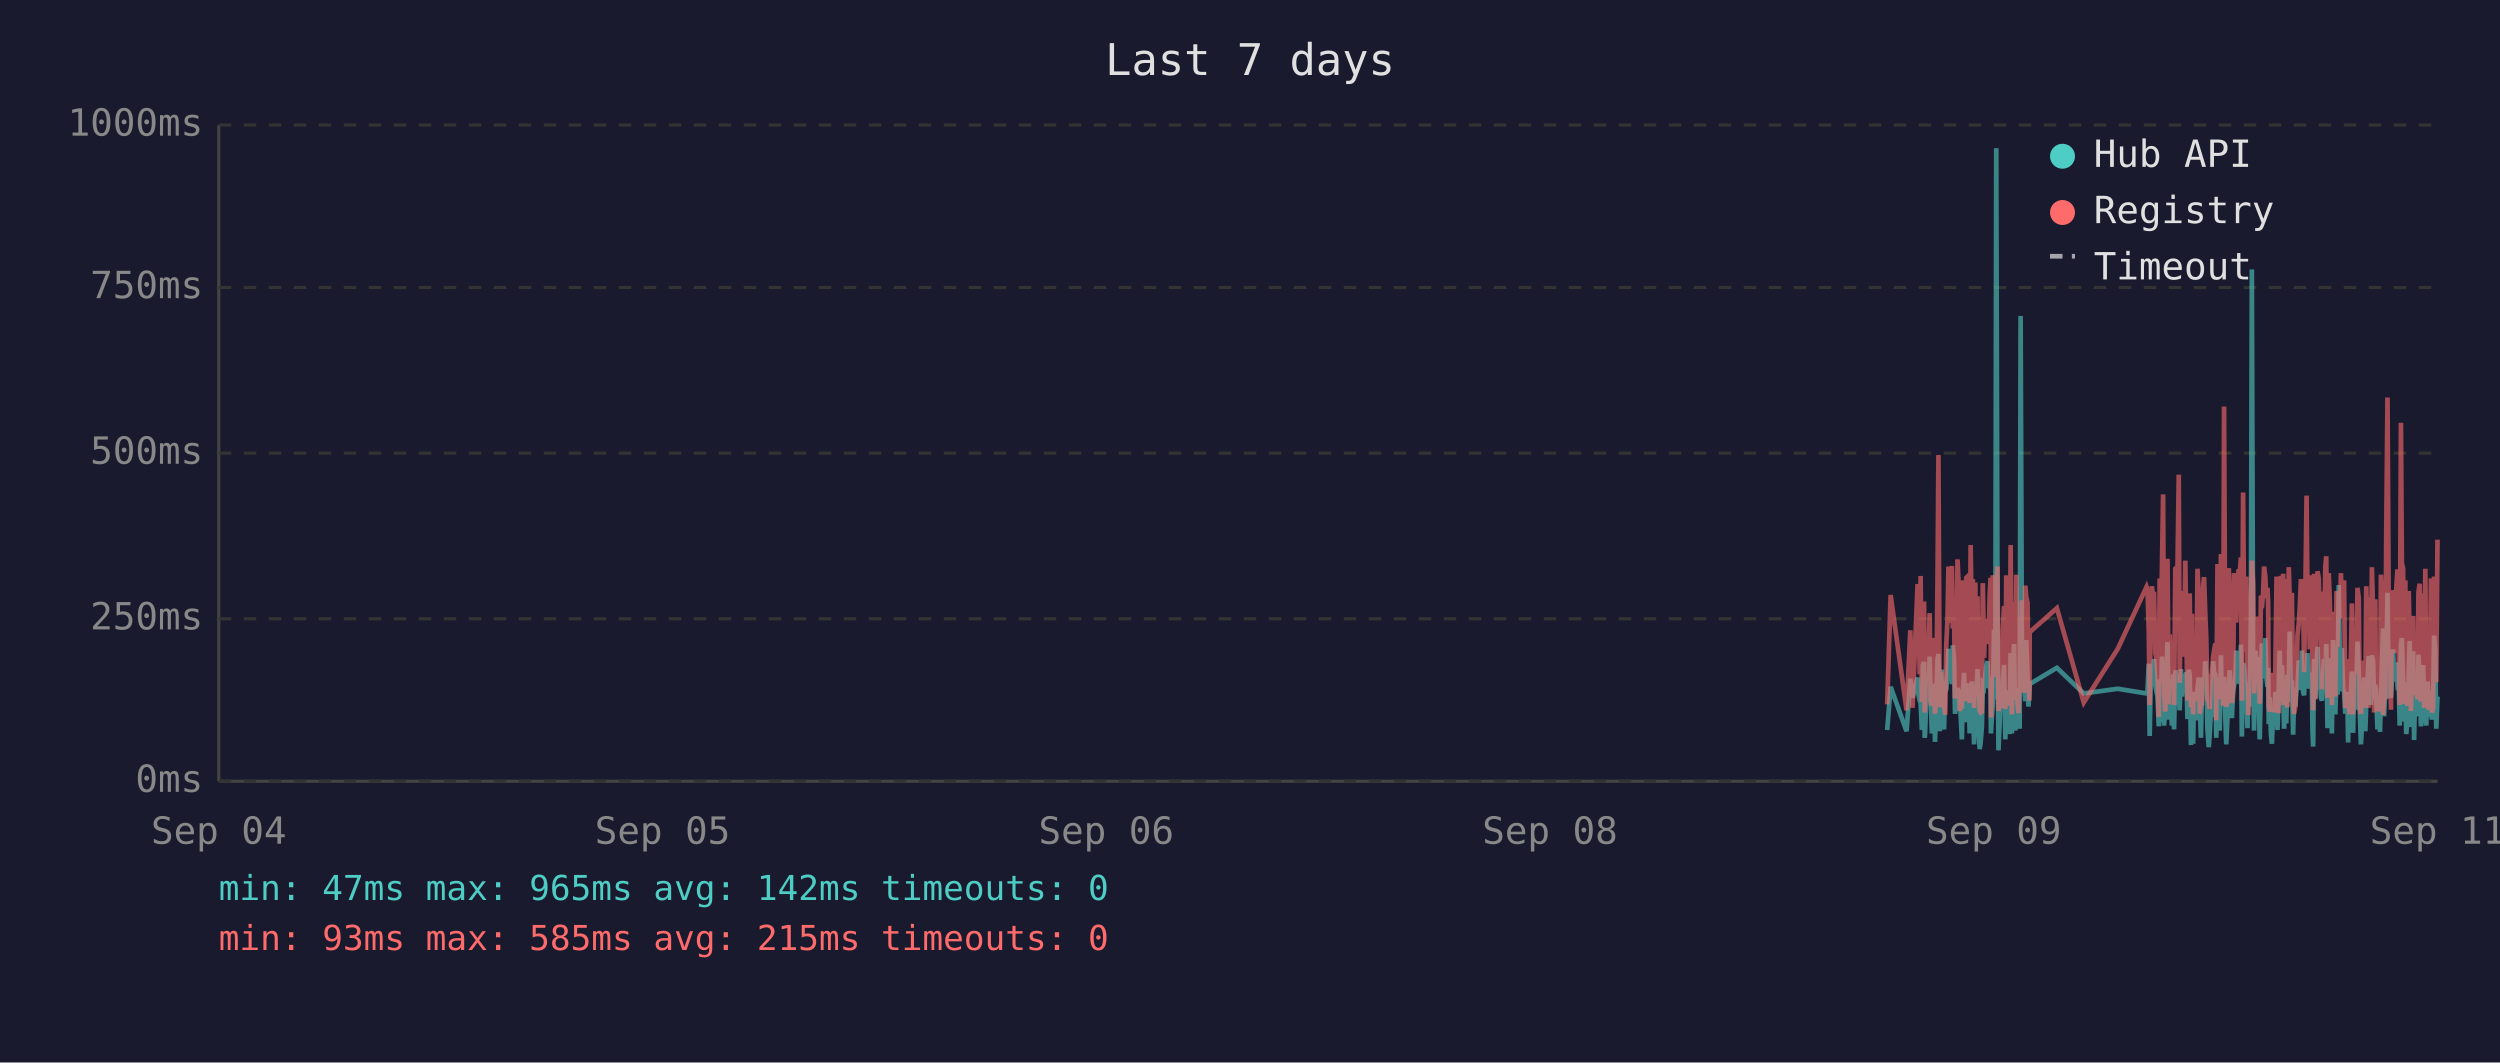
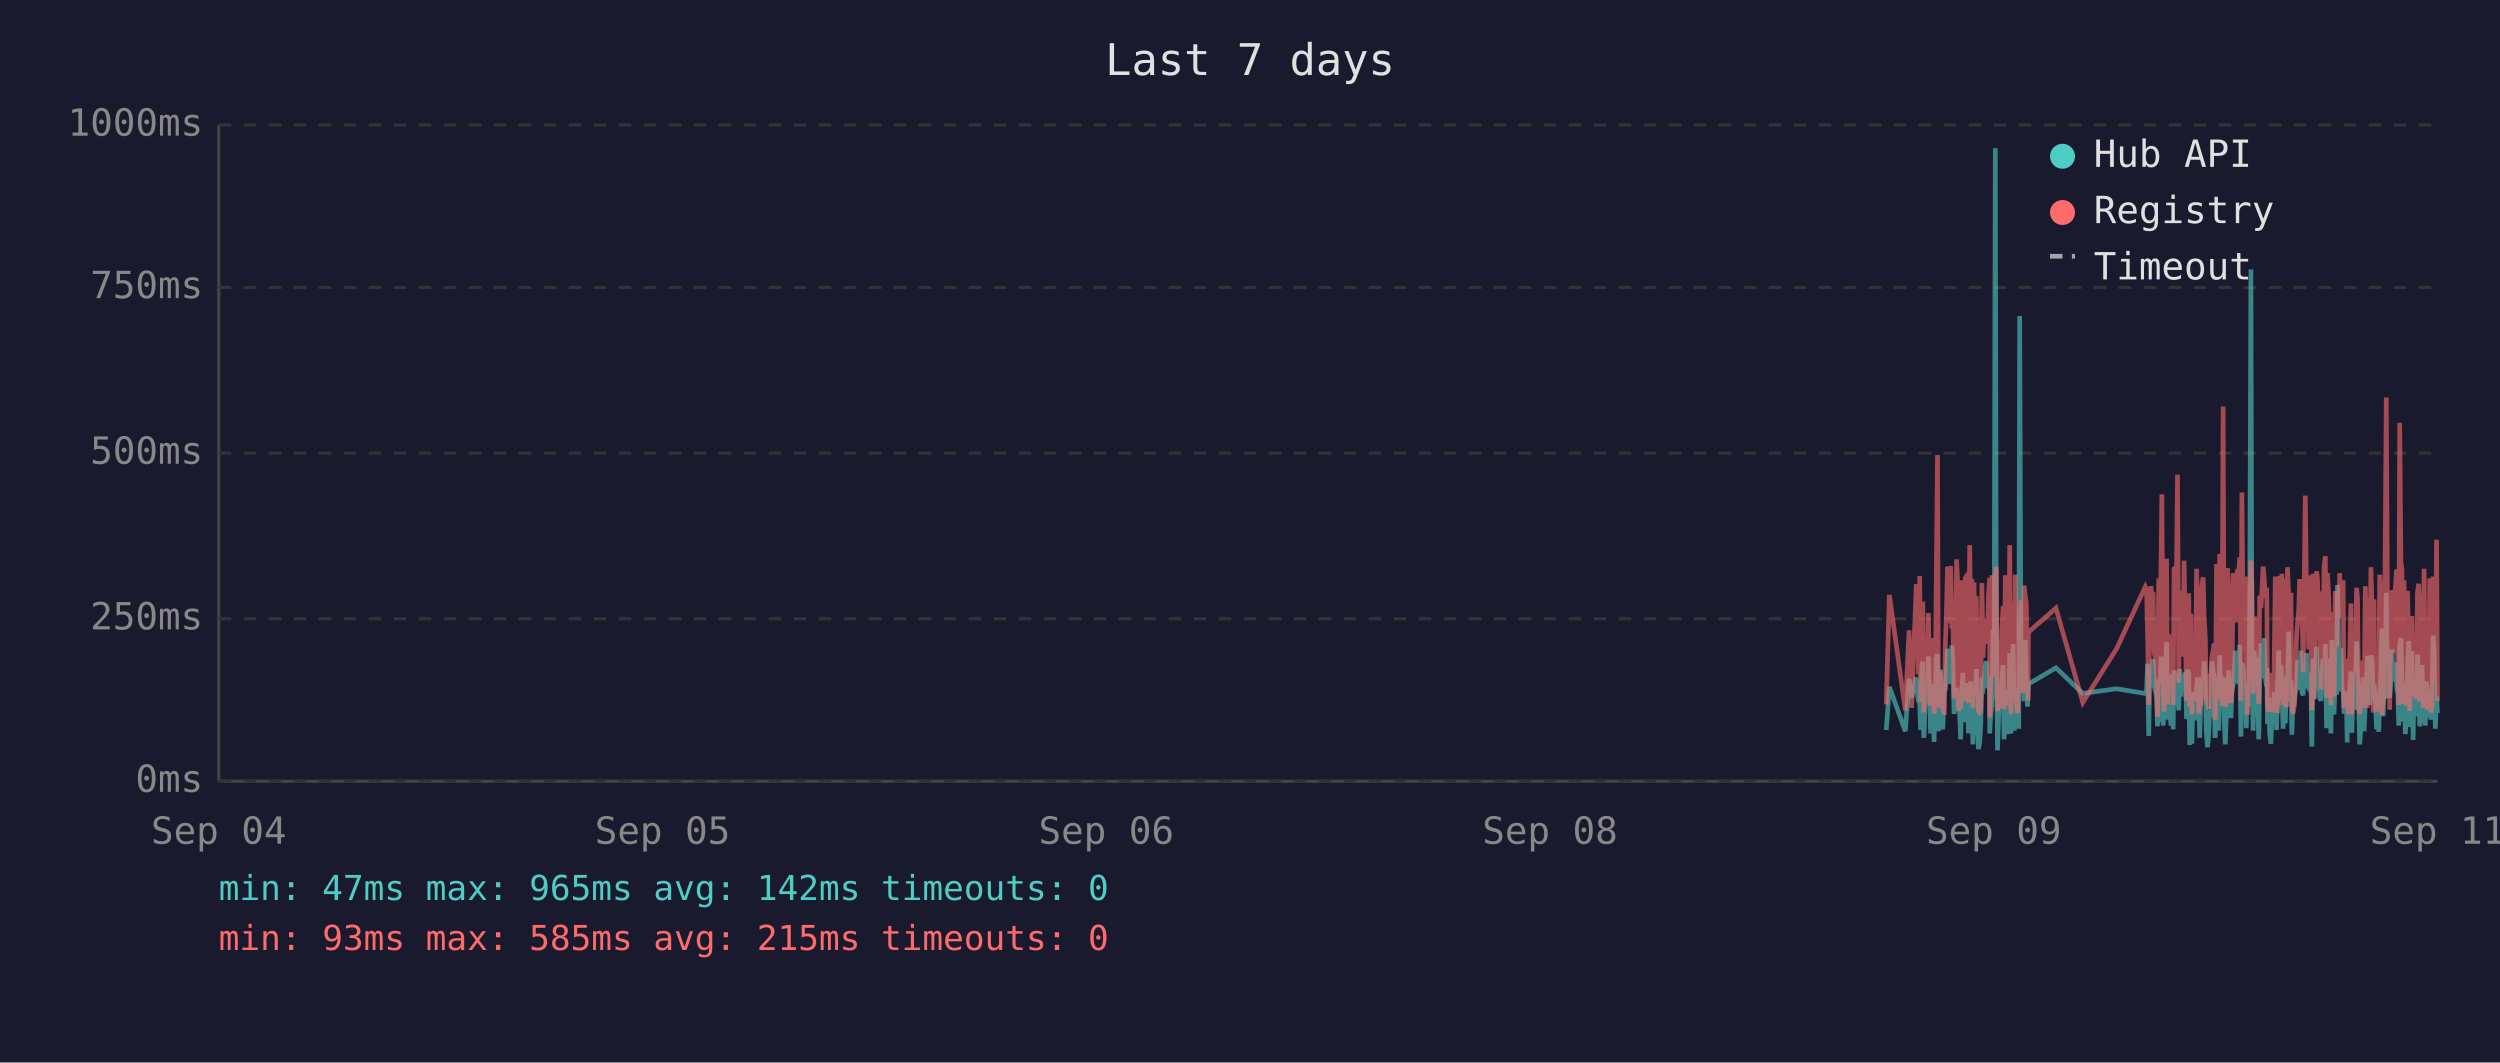
<svg xmlns="http://www.w3.org/2000/svg" viewBox="0 0 800 340" font-family="monospace" font-size="12">
  <rect width="800" height="340" fill="#1a1a2e" />
  <text x="400" y="24" fill="#e0e0e0" font-size="14" text-anchor="middle">Last 7 days</text>
  <line x1="70" y1="40" x2="70" y2="250" stroke="#444" stroke-width="1" />
  <line x1="70" y1="250" x2="780" y2="250" stroke="#444" stroke-width="1" />
  <line x1="70" y1="250" x2="780" y2="250" stroke="#333" stroke-width="1" stroke-dasharray="4" />
  <text x="65" y="250" fill="#888" text-anchor="end" dominant-baseline="middle">0ms</text>
  <line x1="70" y1="198" x2="780" y2="198" stroke="#333" stroke-width="1" stroke-dasharray="4" />
  <text x="65" y="198" fill="#888" text-anchor="end" dominant-baseline="middle">250ms</text>
  <line x1="70" y1="145" x2="780" y2="145" stroke="#333" stroke-width="1" stroke-dasharray="4" />
  <text x="65" y="145" fill="#888" text-anchor="end" dominant-baseline="middle">500ms</text>
  <line x1="70" y1="92" x2="780" y2="92" stroke="#333" stroke-width="1" stroke-dasharray="4" />
  <text x="65" y="92" fill="#888" text-anchor="end" dominant-baseline="middle">750ms</text>
  <line x1="70" y1="40" x2="780" y2="40" stroke="#333" stroke-width="1" stroke-dasharray="4" />
  <text x="65" y="40" fill="#888" text-anchor="end" dominant-baseline="middle">1000ms</text>
  <text x="70" y="270" fill="#888" text-anchor="middle">Sep 04</text>
  <text x="212" y="270" fill="#888" text-anchor="middle">Sep 05</text>
  <text x="354" y="270" fill="#888" text-anchor="middle">Sep 06</text>
  <text x="496" y="270" fill="#888" text-anchor="middle">Sep 08</text>
  <text x="638" y="270" fill="#888" text-anchor="middle">Sep 09</text>
  <text x="780" y="270" fill="#888" text-anchor="middle">Sep 11</text>
-   <polyline points="603.9,233.6 605.0,219.8 610.1,234.0 611.3,217.2 612.0,223.3 613.6,216.8 613.9,222.3 614.3,224.2 614.6,225.0 615.0,233.6 615.3,213.0 615.7,211.8 615.9,236.1 616.0,235.1 616.4,223.8 616.8,221.2 617.1,222.3 617.5,210.1 617.8,223.3 618.2,234.7 618.5,220.6 618.9,218.9 619.2,237.4 619.6,223.1 620.0,210.9 620.3,209.3 620.7,234.0 621.0,217.0 621.4,214.3 621.7,230.9 622.1,233.4 622.4,220.6 622.5,221.2 622.8,220.6 623.2,215.8 623.5,207.6 623.9,216.6 624.2,213.9 624.6,218.9 624.9,206.5 625.3,211.4 625.6,228.4 626.0,226.1 626.4,220.2 626.7,221.2 627.1,221.9 627.4,228.8 627.8,236.6 628.1,221.9 628.5,215.3 628.9,231.1 629.2,221.9 629.6,221.2 629.9,218.7 630.3,234.7 630.6,221.2 631.0,218.1 631.3,223.1 631.7,238.2 632.1,220.8 632.4,224.8 632.8,214.1 633.1,232.6 633.5,239.7 633.8,237.6 634.2,232.6 634.5,219.1 634.9,219.8 635.2,217.2 635.6,213.2 636.0,211.6 636.3,220.2 636.7,216.6 637.0,222.5 637.1,234.7 637.4,229.4 637.7,225.6 638.1,201.5 638.5,223.8 638.8,47.4 639.2,196.0 639.5,240.1 639.9,231.1 640.2,221.0 640.6,225.0 640.9,217.9 641.3,212.8 641.7,236.6 642.0,222.7 642.4,222.9 642.7,221.0 643.1,234.9 643.4,209.0 643.8,234.7 644.2,213.5 644.5,206.1 644.9,233.8 645.2,220.2 645.6,230.7 645.9,223.8 646.3,233.2 646.6,101.1 647.0,207.2 647.4,217.9 647.7,218.9 648.1,224.4 648.4,204.8 648.8,216.6 649.1,226.1 649.4,221.2 649.5,218.9 658.2,213.7 666.8,221.9 677.7,220.4 686.9,221.9 687.2,221.0 687.6,212.4 687.9,235.5 688.3,214.1 688.6,215.3 689.0,214.3 689.3,210.9 689.7,219.5 690.0,221.0 690.4,222.9 690.8,232.4 691.1,217.4 691.5,231.1 691.8,210.1 692.2,216.0 692.5,232.2 692.9,226.1 693.3,216.2 693.6,205.5 694.0,230.3 694.3,217.4 694.7,224.4 695.0,232.2 695.4,215.8 695.7,233.4 696.1,214.5 696.8,219.3 697.2,221.9 697.5,227.3 697.9,214.1 698.2,222.9 698.6,215.6 698.9,218.3 699.3,220.0 699.6,215.1 700.0,230.1 700.4,214.3 700.7,215.8 701.1,238.4 701.4,223.8 701.8,238.0 702.1,222.1 702.5,222.1 702.8,230.5 703.2,220.2 703.6,216.8 703.9,225.6 704.3,236.1 704.6,221.9 705.0,216.8 705.3,220.6 705.7,211.6 706.0,216.6 706.4,233.8 706.8,239.1 707.1,234.9 707.5,227.3 707.8,229.4 708.2,211.6 708.5,215.1 708.9,215.8 709.2,236.1 709.2,235.3 709.6,221.7 710.0,216.8 710.3,233.8 710.7,209.7 711.0,223.8 711.4,222.7 711.7,216.6 712.1,229.4 712.4,238.2 712.8,229.6 713.2,220.4 713.5,214.5 713.9,220.4 714.2,229.8 714.6,221.2 714.9,219.3 715.3,217.4 715.6,208.2 716.0,218.5 716.4,208.2 716.7,218.9 717.1,206.3 717.4,235.7 717.8,212.2 718.1,213.9 718.5,219.8 718.8,218.7 719.2,233.0 719.5,219.3 719.9,226.1 720.3,197.1 720.6,86.2 721.0,216.0 721.3,233.8 721.7,208.2 722.1,213.0 722.4,210.3 722.8,223.3 723.1,236.6 723.5,217.9 723.8,205.9 724.2,216.4 724.5,216.4 724.9,204.2 725.2,216.4 725.6,219.8 725.8,213.7 726.0,231.7 726.3,223.1 726.7,234.9 727.0,238.0 727.4,228.2 727.7,231.5 728.1,222.1 728.5,222.1 728.8,233.6 729.2,219.5 729.5,208.2 729.9,225.8 730.2,212.8 730.6,221.0 730.9,233.2 731.3,224.4 731.6,231.5 732.0,216.0 732.4,218.9 732.7,202.1 733.1,224.6 733.4,217.7 733.8,235.1 734.1,222.9 734.5,226.1 734.8,221.4 735.2,219.8 735.6,211.4 735.9,212.2 736.3,220.8 736.6,208.2 737.0,221.4 737.3,222.5 737.7,214.9 738.1,220.2 738.4,209.0 738.8,219.5 739.1,220.2 739.5,215.3 739.8,218.7 740.0,233.4 740.2,238.9 740.5,210.9 740.9,223.5 741.3,213.2 741.6,207.0 742.0,219.5 742.3,216.4 742.7,223.3 743.0,224.2 743.4,215.3 743.7,210.9 744.1,221.0 744.4,206.1 744.8,233.0 745.2,220.4 745.5,210.7 745.9,220.2 746.2,234.7 746.6,204.8 746.9,219.1 747.3,228.6 747.7,214.3 748.0,222.3 748.4,187.2 748.7,208.6 749.1,221.2 749.4,207.4 749.8,220.6 750.1,221.4 750.5,228.4 750.8,223.5 751.2,226.5 751.4,237.6 751.6,221.4 751.9,234.2 752.3,220.8 752.6,214.9 753.0,234.5 753.3,217.0 753.7,227.1 754.0,221.7 754.4,205.3 754.8,215.6 755.1,226.5 755.5,238.2 755.8,232.6 756.2,223.3 756.5,216.8 756.9,234.0 757.2,225.4 757.6,218.1 758.0,209.9 758.3,218.3 758.7,225.6 759.0,209.7 759.4,211.6 759.7,224.0 760.1,219.1 760.3,221.4 760.4,223.8 760.8,233.4 761.2,226.7 761.6,234.2 761.9,222.9 762.2,213.0 762.6,201.1 762.9,229.2 763.3,220.8 763.6,215.8 764.0,189.7 764.4,223.5 764.7,208.8 765.1,223.3 765.4,217.7 765.8,207.8 766.1,218.1 766.5,213.9 766.8,212.0 767.2,218.9 767.6,218.3 767.9,232.2 768.3,206.3 768.6,204.2 769.0,218.5 769.3,230.9 769.7,218.3 770.0,234.9 770.4,229.8 770.8,215.3 771.1,205.1 771.5,232.6 771.8,231.1 772.2,208.4 772.5,236.8 772.9,218.9 773.2,228.6 773.6,228.4 773.9,209.5 774.3,217.0 774.7,232.4 775.0,230.1 775.4,212.8 775.7,223.8 776.1,221.4 776.4,232.2 776.8,218.1 777.1,222.5 777.5,229.4 777.9,221.2 778.2,230.3 778.6,224.2 778.9,203.4 779.3,208.2 779.6,233.2 780.0,222.9" fill="none" stroke="#4ecdc4" stroke-width="1.5" opacity="0.6" />
-   <polyline points="603.9,225.4 605.0,190.4 610.1,227.3 611.3,201.7 612.0,226.5 613.6,187.6 613.9,187.6 614.3,215.8 614.6,184.3 615.0,224.6 615.3,206.3 615.7,192.5 615.9,228.0 616.0,225.8 616.4,209.0 616.8,204.0 617.1,209.0 617.5,196.2 617.8,224.4 618.2,225.8 618.5,206.1 618.9,204.2 619.2,228.4 619.6,222.3 620.0,186.0 620.3,145.6 620.7,226.3 621.0,215.1 621.4,226.3 621.7,224.2 622.1,226.5 622.4,228.0 622.5,228.0 622.8,206.5 623.2,198.1 623.5,181.3 623.9,193.1 624.2,199.4 624.6,181.1 624.9,201.1 625.3,196.7 625.6,223.5 626.0,214.9 626.4,179.0 626.7,185.3 627.1,227.5 627.4,225.8 627.8,226.7 628.1,185.7 628.5,209.5 628.9,224.4 629.2,184.9 629.6,184.5 629.9,206.3 630.3,225.0 630.6,174.4 631.0,200.7 631.3,185.3 631.7,226.5 632.1,186.4 632.4,222.7 632.8,190.8 633.1,216.6 633.5,227.5 633.8,228.0 634.2,227.7 634.5,186.6 634.9,210.5 635.2,200.2 635.6,200.4 636.0,198.1 636.3,206.1 636.7,190.4 637.0,184.9 637.1,229.6 637.4,217.7 637.7,184.1 638.1,188.3 638.5,216.6 638.8,187.8 639.2,181.3 639.5,227.5 639.9,225.6 640.2,207.4 640.6,226.5 640.9,201.3 641.3,193.9 641.7,226.9 642.0,184.1 642.4,209.0 642.7,185.5 643.1,225.8 643.4,174.4 643.8,228.6 644.2,192.7 644.5,197.5 644.9,224.0 645.2,183.9 645.6,225.0 645.9,228.2 646.3,216.0 646.6,209.9 647.0,192.2 647.4,193.3 647.7,221.7 648.1,187.4 648.4,191.0 648.8,192.9 649.1,217.2 649.4,224.2 649.5,202.3 658.2,194.6 666.8,224.8 677.7,207.6 686.9,187.8 687.2,188.7 687.6,201.7 687.9,225.6 688.3,191.0 688.6,187.6 689.0,190.8 689.3,190.6 689.7,208.8 690.0,210.5 690.4,216.0 690.8,229.4 691.1,185.1 691.5,218.7 691.8,182.8 692.2,158.2 692.5,221.7 692.9,227.7 693.3,191.8 693.6,178.8 694.0,225.4 694.3,203.0 694.7,219.5 695.0,219.3 695.4,205.3 695.7,225.6 696.1,182.0 696.8,181.3 697.2,151.9 697.5,218.5 697.9,189.1 698.2,208.0 698.6,207.4 698.9,210.1 699.3,179.4 699.6,202.1 700.0,224.2 700.4,194.3 700.7,189.9 701.1,226.3 701.4,196.4 701.8,228.6 702.1,206.5 702.5,217.4 702.8,224.4 703.2,182.0 703.6,191.4 703.9,228.4 704.3,225.4 704.6,225.2 705.0,187.6 705.3,184.7 705.7,196.7 706.0,204.0 706.4,223.8 706.8,224.4 707.1,226.9 707.5,215.6 707.8,216.8 708.2,210.1 708.5,208.2 708.9,205.9 709.2,230.5 709.2,228.4 709.6,180.5 710.0,186.4 710.3,223.8 710.7,177.3 711.0,184.7 711.4,225.8 711.7,130.1 712.1,217.2 712.4,226.1 712.8,224.8 713.2,181.8 713.5,190.8 713.9,201.7 714.2,225.0 714.6,221.0 714.9,183.4 715.3,192.7 715.6,199.2 716.0,184.9 716.4,182.2 716.7,183.9 717.1,178.4 717.4,224.2 717.8,157.6 718.1,197.7 718.5,208.6 718.8,184.5 719.2,214.1 719.5,228.8 719.9,206.5 720.3,194.6 720.6,179.4 721.0,186.6 721.3,221.9 721.7,214.1 722.1,203.6 722.4,197.3 722.8,208.8 723.1,225.2 723.5,190.6 723.8,194.6 724.2,189.5 724.5,181.3 724.9,184.5 725.2,191.4 725.6,188.1 725.8,192.7 726.0,226.1 726.3,227.7 726.7,225.0 727.0,223.5 727.4,215.3 727.7,228.0 728.1,215.1 728.5,184.5 728.8,215.3 729.2,228.2 729.5,197.3 729.9,184.3 730.2,224.4 730.6,183.6 730.9,225.6 731.3,185.3 731.6,224.8 732.0,226.3 732.4,181.5 732.7,190.8 733.1,213.5 733.4,189.7 733.8,225.0 734.1,228.4 734.5,226.3 734.8,217.7 735.2,203.4 735.6,199.6 735.9,194.8 736.3,185.3 736.6,199.4 737.0,188.9 737.3,215.1 737.7,190.6 738.1,158.6 738.4,192.7 738.8,187.8 739.1,207.8 739.5,195.0 739.8,184.1 740.0,216.0 740.2,227.3 740.5,183.6 740.9,223.8 741.3,194.3 741.6,182.8 742.0,185.1 742.3,202.3 742.7,204.4 743.0,220.6 743.4,189.3 743.7,207.8 744.1,181.3 744.4,178.0 744.8,223.3 745.2,183.4 745.5,191.6 745.9,204.0 746.2,225.6 746.6,195.8 746.9,210.1 747.3,222.9 747.7,189.1 748.0,207.0 748.4,191.2 748.7,197.5 749.1,183.4 749.4,197.9 749.8,193.5 750.1,185.7 750.5,226.5 750.8,225.4 751.2,210.9 751.4,226.7 751.6,225.2 751.9,228.6 752.3,210.1 752.6,193.1 753.0,228.6 753.3,214.7 753.7,214.9 754.0,214.5 754.4,188.1 754.8,191.4 755.1,226.3 755.5,228.4 755.8,223.8 756.2,211.4 756.5,216.8 756.9,226.5 757.2,187.6 757.6,203.4 758.0,226.5 758.3,191.2 758.7,217.0 759.0,181.5 759.4,196.2 759.7,228.0 760.1,191.8 760.3,225.8 760.4,225.8 760.8,227.5 761.2,218.3 761.6,227.7 761.9,183.9 762.2,190.6 762.6,228.8 762.9,222.9 763.3,223.8 763.6,170.4 764.0,127.2 764.4,196.0 764.7,199.6 765.1,227.1 765.4,188.9 765.8,191.6 766.1,209.0 766.5,192.5 766.8,188.5 767.2,182.2 767.6,209.0 767.9,225.6 768.3,135.3 768.6,180.1 769.0,182.0 769.3,225.2 769.7,185.7 770.0,223.8 770.4,225.8 770.8,189.1 771.1,207.0 771.5,227.5 771.8,216.0 772.2,197.1 772.5,222.5 772.9,214.5 773.2,217.2 773.6,223.8 773.9,189.5 774.3,186.8 774.7,223.5 775.0,223.3 775.4,189.9 775.7,226.5 776.1,182.0 776.4,224.2 776.8,205.3 777.1,227.1 777.5,224.0 777.9,185.1 778.2,228.0 778.6,226.5 778.9,184.5 779.3,207.2 779.6,218.3 780.0,172.7" fill="none" stroke="#ff6b6b" stroke-width="1.5" opacity="0.6" />
+   <polyline points="603.6,233.6 604.6,219.8 609.7,234.0 610.9,217.2 611.7,223.3 613.2,216.8 613.6,222.3 613.9,224.2 614.3,225.0 614.6,233.6 615.0,213.0 615.3,211.8 615.6,236.1 615.7,235.1 616.1,223.8 616.4,221.2 616.8,222.3 617.1,210.1 617.5,223.3 617.8,234.7 618.2,220.6 618.5,218.9 618.9,237.4 619.3,223.1 619.6,210.9 620.0,209.3 620.3,234.0 620.7,217.0 621.0,214.3 621.4,230.9 621.7,233.4 622.1,220.6 622.2,221.2 622.5,220.6 622.8,215.8 623.2,207.6 623.5,216.6 623.9,213.9 624.2,218.9 624.6,206.5 624.9,211.4 625.3,228.4 625.7,226.1 626.1,220.2 626.4,221.2 626.7,221.9 627.1,228.8 627.4,236.6 627.8,221.9 628.1,215.3 628.5,231.1 628.9,221.9 629.2,221.2 629.6,218.7 629.9,234.7 630.3,221.2 630.6,218.1 631.0,223.1 631.3,238.2 631.7,220.8 632.1,224.8 632.4,214.1 632.8,232.6 633.1,239.7 633.5,237.6 633.8,232.6 634.2,219.1 634.6,219.8 634.9,217.2 635.3,213.2 635.6,211.6 636.0,220.2 636.3,216.6 636.7,222.5 636.7,234.7 637.0,229.4 637.4,225.6 637.8,201.5 638.1,223.8 638.5,47.4 638.8,196.0 639.2,240.1 639.5,231.1 639.9,221.0 640.2,225.0 640.6,217.9 641.0,212.8 641.3,236.6 641.7,222.7 642.0,222.9 642.4,221.0 642.7,234.9 643.1,209.0 643.5,234.7 643.8,213.5 644.2,206.1 644.6,233.8 644.9,220.2 645.2,230.7 645.6,223.8 646.0,233.2 646.3,101.1 646.7,207.2 647.0,217.9 647.4,218.9 647.7,224.4 648.1,204.8 648.4,216.6 648.8,226.1 649.0,221.2 649.1,218.9 657.9,213.7 666.5,221.9 677.3,220.4 686.5,221.9 686.9,221.0 687.2,212.4 687.6,235.5 687.9,214.1 688.3,215.3 688.6,214.3 689.0,210.9 689.3,219.5 689.7,221.0 690.1,222.9 690.4,232.4 690.8,217.4 691.1,231.1 691.5,210.1 691.8,216.0 692.2,232.2 692.5,226.1 692.9,216.2 693.3,205.5 693.6,230.3 694.0,217.4 694.3,224.4 694.7,232.2 695.0,215.8 695.4,233.4 695.7,214.5 696.5,219.3 696.8,221.9 697.2,227.3 697.5,214.1 697.9,222.9 698.2,215.6 698.6,218.3 698.9,220.0 699.3,215.1 699.7,230.1 700.0,214.3 700.4,215.8 700.7,238.4 701.1,223.8 701.4,238.0 701.8,222.1 702.1,222.1 702.5,230.5 702.9,220.2 703.2,216.8 703.6,225.6 703.9,236.1 704.3,221.9 704.6,216.8 705.0,220.6 705.3,211.6 705.7,216.6 706.0,233.8 706.4,239.1 706.8,234.9 707.1,227.3 707.5,229.4 707.8,211.6 708.2,215.1 708.5,215.8 708.8,236.1 708.9,235.3 709.3,221.7 709.6,216.8 710.0,233.8 710.3,209.7 710.7,223.8 711.0,222.7 711.4,216.6 711.7,229.4 712.1,238.2 712.4,229.6 712.8,220.4 713.2,214.5 713.5,220.4 713.9,229.8 714.2,221.2 714.6,219.3 714.9,217.4 715.3,208.2 715.7,218.5 716.0,208.2 716.4,218.9 716.7,206.3 717.1,235.7 717.4,212.2 717.8,213.9 718.1,219.8 718.5,218.7 718.8,233.0 719.2,219.3 719.6,226.1 719.9,197.1 720.3,86.2 720.6,216.0 721.0,233.8 721.3,208.2 721.7,213.0 722.1,210.3 722.4,223.3 722.8,236.6 723.1,217.9 723.5,205.9 723.8,216.4 724.2,216.4 724.5,204.2 724.9,216.4 725.3,219.8 725.4,213.7 725.6,231.7 726.0,223.1 726.3,234.9 726.7,238.0 727.0,228.2 727.4,231.5 727.7,222.1 728.1,222.1 728.5,233.6 728.8,219.5 729.2,208.2 729.5,225.8 729.9,212.8 730.2,221.0 730.6,233.2 730.9,224.4 731.3,231.5 731.7,216.0 732.0,218.9 732.4,202.1 732.7,224.6 733.1,217.7 733.4,235.1 733.8,222.9 734.1,226.1 734.5,221.4 734.9,219.8 735.2,211.4 735.6,212.2 735.9,220.8 736.3,208.2 736.6,221.4 737.0,222.5 737.3,214.9 737.7,220.2 738.1,209.0 738.4,219.5 738.8,220.2 739.1,215.3 739.5,218.7 739.7,233.4 739.8,238.9 740.2,210.9 740.5,223.5 740.9,213.2 741.3,207.0 741.6,219.5 742.0,216.4 742.3,223.3 742.7,224.2 743.0,215.3 743.4,210.9 743.7,221.0 744.1,206.1 744.5,233.0 744.8,220.4 745.2,210.7 745.5,220.2 745.9,234.7 746.2,204.8 746.6,219.1 746.9,228.6 747.3,214.3 747.7,222.3 748.0,187.2 748.4,208.6 748.7,221.2 749.1,207.4 749.4,220.6 749.8,221.4 750.1,228.4 750.5,223.5 750.9,226.5 751.1,237.6 751.2,221.4 751.6,234.2 751.9,220.8 752.3,214.9 752.6,234.5 753.0,217.0 753.3,227.1 753.7,221.7 754.1,205.3 754.4,215.6 754.8,226.5 755.1,238.2 755.5,232.6 755.8,223.3 756.2,216.8 756.5,234.0 756.9,225.4 757.3,218.1 757.6,209.9 758.0,218.3 758.3,225.6 758.7,209.7 759.1,211.6 759.4,224.0 759.7,219.1 759.9,221.4 760.1,223.8 760.5,233.4 760.8,226.7 761.2,234.2 761.5,222.9 761.9,213.0 762.2,201.1 762.6,229.2 762.9,220.8 763.3,215.8 763.6,189.7 764.0,223.5 764.4,208.8 764.7,223.3 765.1,217.7 765.4,207.8 765.8,218.1 766.1,213.9 766.5,212.0 766.9,218.9 767.2,218.3 767.6,232.2 767.9,206.3 768.3,204.2 768.6,218.5 769.0,230.9 769.3,218.3 769.7,234.9 770.0,229.8 770.4,215.3 770.8,205.1 771.1,232.6 771.5,231.1 771.8,208.4 772.2,236.8 772.5,218.9 772.9,228.6 773.2,228.4 773.6,209.5 774.0,217.0 774.3,232.4 774.7,230.1 775.0,212.8 775.4,223.8 775.7,221.4 776.1,232.2 776.4,218.1 776.8,222.5 777.2,229.4 777.5,221.2 777.9,230.3 778.2,224.2 778.6,203.4 778.9,208.2 779.3,233.2 779.7,222.9 780.0,228.2" fill="none" stroke="#4ecdc4" stroke-width="1.5" opacity="0.6" />
+   <polyline points="603.6,225.4 604.6,190.4 609.7,227.3 610.9,201.7 611.7,226.5 613.2,187.6 613.6,187.6 613.9,215.8 614.3,184.3 614.6,224.6 615.0,206.3 615.3,192.5 615.6,228.0 615.7,225.8 616.1,209.0 616.4,204.0 616.8,209.0 617.1,196.2 617.5,224.4 617.8,225.8 618.2,206.1 618.5,204.2 618.9,228.4 619.3,222.3 619.6,186.0 620.0,145.6 620.3,226.3 620.7,215.1 621.0,226.3 621.4,224.2 621.7,226.5 622.1,228.0 622.2,228.0 622.5,206.5 622.8,198.1 623.2,181.3 623.5,193.1 623.9,199.4 624.2,181.1 624.6,201.1 624.9,196.7 625.3,223.5 625.7,214.9 626.1,179.0 626.4,185.3 626.7,227.5 627.1,225.8 627.4,226.7 627.8,185.7 628.1,209.5 628.5,224.4 628.9,184.9 629.2,184.5 629.6,206.3 629.9,225.0 630.3,174.4 630.6,200.7 631.0,185.3 631.3,226.5 631.7,186.4 632.1,222.7 632.4,190.8 632.8,216.6 633.1,227.5 633.5,228.0 633.8,227.7 634.2,186.6 634.6,210.5 634.9,200.2 635.3,200.4 635.6,198.1 636.0,206.1 636.3,190.4 636.7,184.9 636.7,229.6 637.0,217.7 637.4,184.1 637.8,188.3 638.1,216.6 638.5,187.8 638.8,181.3 639.2,227.5 639.5,225.6 639.9,207.4 640.2,226.5 640.6,201.3 641.0,193.9 641.3,226.9 641.7,184.1 642.0,209.0 642.4,185.5 642.7,225.8 643.1,174.4 643.5,228.6 643.8,192.7 644.2,197.5 644.6,224.0 644.9,183.9 645.2,225.0 645.6,228.2 646.0,216.0 646.3,209.9 646.7,192.2 647.0,193.3 647.4,221.7 647.7,187.4 648.1,191.0 648.4,192.9 648.8,217.2 649.0,224.2 649.1,202.3 657.9,194.6 666.5,224.8 677.3,207.6 686.5,187.8 686.9,188.7 687.2,201.7 687.6,225.6 687.9,191.0 688.3,187.6 688.6,190.8 689.0,190.6 689.3,208.8 689.7,210.5 690.1,216.0 690.4,229.4 690.8,185.1 691.1,218.7 691.5,182.8 691.8,158.2 692.2,221.7 692.5,227.7 692.9,191.8 693.3,178.8 693.6,225.4 694.0,203.0 694.3,219.5 694.7,219.3 695.0,205.3 695.4,225.6 695.7,182.0 696.5,181.3 696.8,151.9 697.2,218.5 697.5,189.1 697.9,208.0 698.2,207.4 698.6,210.1 698.9,179.4 699.3,202.1 699.7,224.2 700.0,194.3 700.4,189.9 700.7,226.3 701.1,196.4 701.4,228.6 701.8,206.5 702.1,217.4 702.5,224.4 702.9,182.0 703.2,191.4 703.6,228.4 703.9,225.4 704.3,225.2 704.6,187.6 705.0,184.7 705.3,196.7 705.7,204.0 706.0,223.8 706.4,224.4 706.8,226.9 707.1,215.6 707.5,216.8 707.8,210.1 708.2,208.2 708.5,205.9 708.8,230.5 708.9,228.4 709.3,180.5 709.6,186.4 710.0,223.8 710.3,177.3 710.7,184.7 711.0,225.8 711.4,130.1 711.7,217.2 712.1,226.1 712.4,224.8 712.8,181.8 713.2,190.8 713.5,201.7 713.9,225.0 714.2,221.0 714.6,183.4 714.9,192.7 715.3,199.2 715.7,184.9 716.0,182.2 716.4,183.9 716.7,178.4 717.1,224.2 717.4,157.6 717.8,197.7 718.1,208.6 718.5,184.5 718.8,214.1 719.2,228.8 719.6,206.5 719.9,194.6 720.3,179.4 720.6,186.6 721.0,221.9 721.3,214.1 721.7,203.6 722.1,197.3 722.4,208.8 722.8,225.2 723.1,190.6 723.5,194.6 723.8,189.5 724.2,181.3 724.5,184.5 724.9,191.4 725.3,188.1 725.4,192.7 725.6,226.1 726.0,227.7 726.3,225.0 726.7,223.5 727.0,215.3 727.4,228.0 727.7,215.1 728.1,184.5 728.5,215.3 728.8,228.2 729.2,197.3 729.5,184.3 729.9,224.4 730.2,183.6 730.6,225.6 730.9,185.3 731.3,224.8 731.7,226.3 732.0,181.5 732.4,190.8 732.7,213.5 733.1,189.7 733.4,225.0 733.8,228.4 734.1,226.3 734.5,217.7 734.9,203.4 735.2,199.6 735.6,194.8 735.9,185.3 736.3,199.4 736.6,188.9 737.0,215.1 737.3,190.6 737.7,158.6 738.1,192.7 738.4,187.8 738.8,207.8 739.1,195.0 739.5,184.1 739.7,216.0 739.8,227.3 740.2,183.6 740.5,223.8 740.9,194.3 741.3,182.8 741.6,185.1 742.0,202.3 742.3,204.4 742.7,220.6 743.0,189.3 743.4,207.8 743.7,181.3 744.1,178.0 744.5,223.3 744.8,183.4 745.2,191.6 745.5,204.0 745.9,225.6 746.2,195.8 746.6,210.1 746.9,222.9 747.3,189.1 747.7,207.0 748.0,191.2 748.4,197.5 748.7,183.4 749.1,197.9 749.4,193.5 749.8,185.7 750.1,226.5 750.5,225.4 750.9,210.9 751.1,226.7 751.2,225.2 751.6,228.6 751.9,210.1 752.3,193.1 752.6,228.6 753.0,214.7 753.3,214.9 753.7,214.5 754.1,188.1 754.4,191.4 754.8,226.3 755.1,228.4 755.5,223.8 755.8,211.4 756.2,216.8 756.5,226.5 756.9,187.6 757.3,203.4 757.6,226.5 758.0,191.2 758.3,217.0 758.7,181.5 759.1,196.2 759.4,228.0 759.7,191.8 759.9,225.8 760.1,225.8 760.5,227.5 760.8,218.3 761.2,227.7 761.5,183.9 761.9,190.6 762.2,228.8 762.6,222.9 762.9,223.8 763.3,170.4 763.6,127.2 764.0,196.0 764.4,199.6 764.7,227.1 765.1,188.9 765.4,191.6 765.8,209.0 766.1,192.5 766.5,188.5 766.9,182.2 767.2,209.0 767.6,225.6 767.9,135.3 768.3,180.1 768.6,182.0 769.0,225.2 769.3,185.7 769.7,223.8 770.0,225.8 770.4,189.1 770.8,207.0 771.1,227.5 771.5,216.0 771.8,197.1 772.2,222.5 772.5,214.5 772.9,217.2 773.2,223.8 773.6,189.5 774.0,186.8 774.3,223.5 774.7,223.3 775.0,189.9 775.4,226.5 775.7,182.0 776.1,224.2 776.4,205.3 776.8,227.1 777.2,224.0 777.5,185.1 777.9,228.0 778.2,226.5 778.6,184.5 778.9,207.2 779.3,218.3 779.7,172.7 780.0,224.4" fill="none" stroke="#ff6b6b" stroke-width="1.5" opacity="0.6" />
  <circle cx="660" cy="50" r="4" fill="#4ecdc4" />
  <text x="670" y="50" fill="#e0e0e0" dominant-baseline="middle">Hub API</text>
  <circle cx="660" cy="68" r="4" fill="#ff6b6b" />
  <text x="670" y="68" fill="#e0e0e0" dominant-baseline="middle">Registry</text>
  <line x1="656" y1="82" x2="664" y2="82" stroke="#e0e0e0" stroke-width="1.5" stroke-dasharray="4,3" opacity="0.7" />
  <text x="670" y="86" fill="#e0e0e0" dominant-baseline="middle">Timeout</text>
  <text x="70" y="288" fill="#4ecdc4" font-size="11">min: 47ms  max: 965ms  avg: 142ms  timeouts: 0</text>
  <text x="70" y="304" fill="#ff6b6b" font-size="11">min: 93ms  max: 585ms  avg: 215ms  timeouts: 0</text>
</svg>
